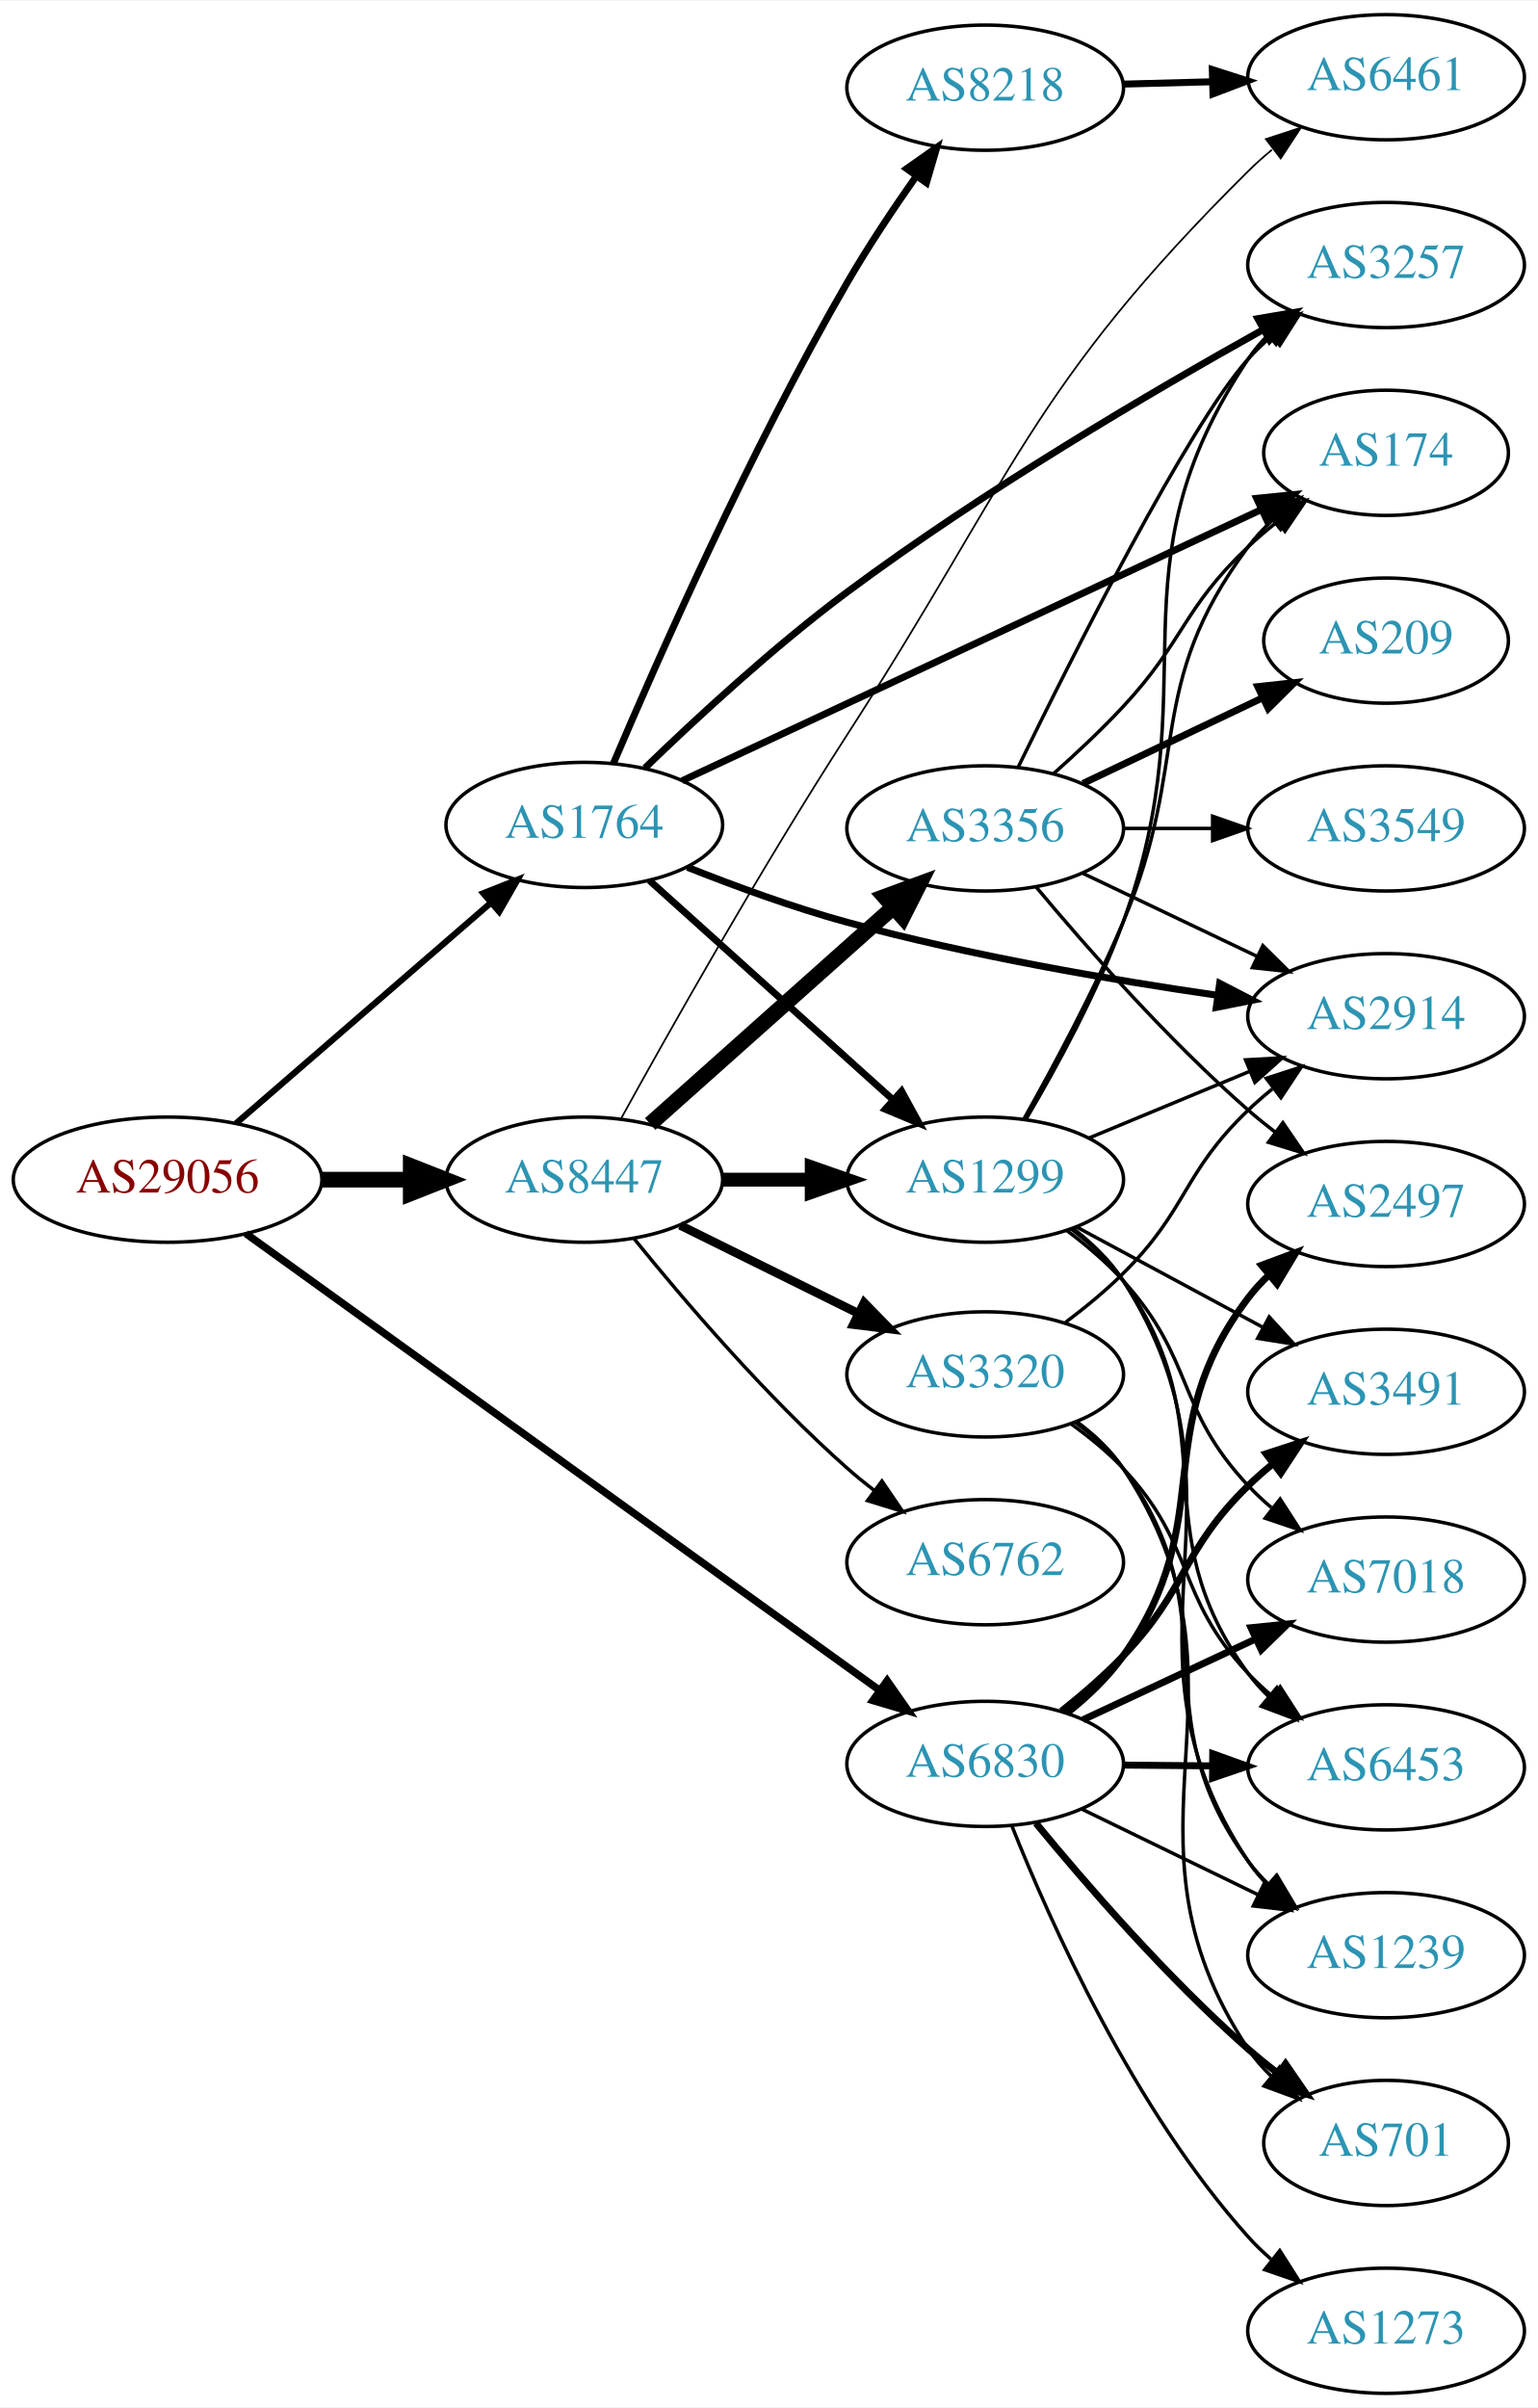
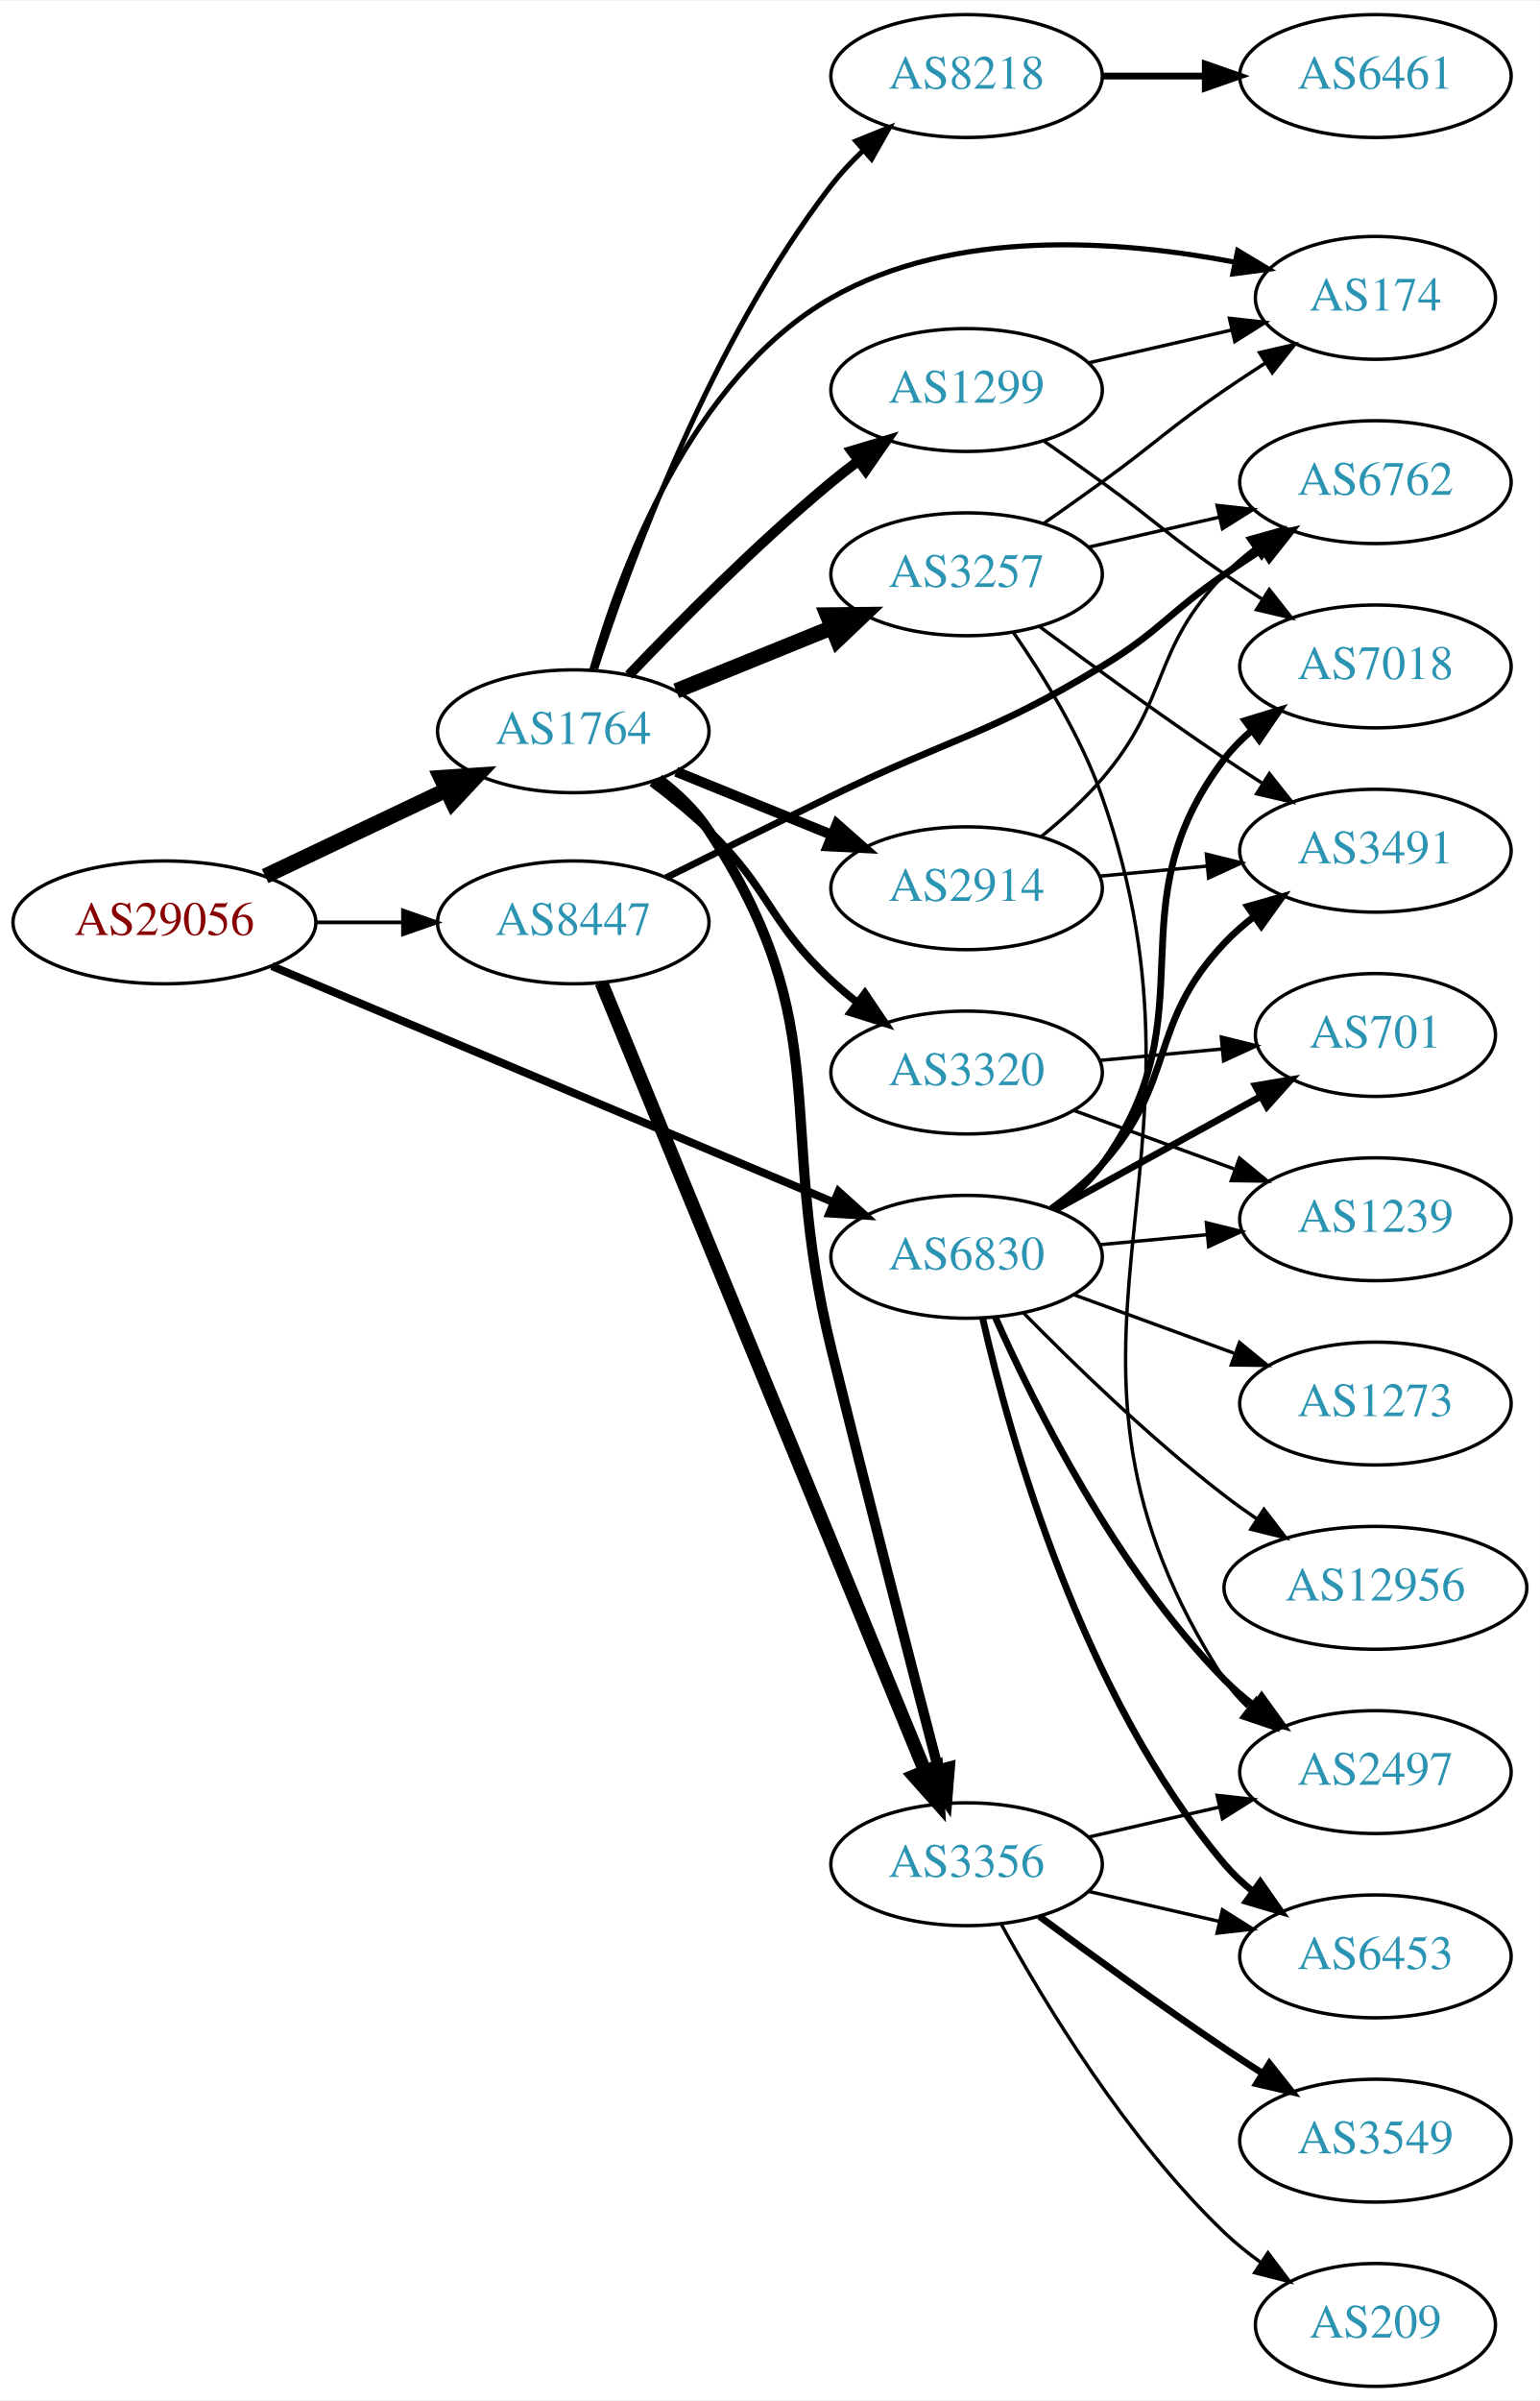
- <svg xmlns="http://www.w3.org/2000/svg" xmlns:xlink="http://www.w3.org/1999/xlink" width="442pt" height="692pt" viewBox="0.00 0.00 442.27 692.00">
-   <g id="graph0" class="graph" transform="scale(1 1) rotate(0) translate(4 688)">
-     <polygon fill="white" stroke="none" points="-4,4 -4,-688 438.271,-688 438.271,4 -4,4" />
+ <svg xmlns="http://www.w3.org/2000/svg" xmlns:xlink="http://www.w3.org/1999/xlink" width="451pt" height="703pt" viewBox="0.00 0.00 451.37 703.00">
+   <g id="graph0" class="graph" transform="scale(1 1) rotate(0) translate(4 699)">
+     <polygon fill="white" stroke="none" points="-4,4 -4,-699 447.37,-699 447.37,4 -4,4" />
    <g id="node1" class="node">
      <g id="a_node1">
        <a xlink:href="/asn/29056" xlink:title="AS29056 ~ Citycom Telekommunikation GmbH [AT]">
-           <ellipse fill="#ffffff" stroke="black" cx="44.196" cy="-349" rx="44.393" ry="18" />
-           <text text-anchor="middle" x="44.196" y="-345.3" font-family="Times,serif" font-size="14.00" fill="#880000">AS29056</text>
+           <ellipse fill="#ffffff" stroke="black" cx="44.196" cy="-429" rx="44.393" ry="18" />
+           <text text-anchor="middle" x="44.196" y="-425.3" font-family="Times,serif" font-size="14.00" fill="#880000">AS29056</text>
        </a>
      </g>
    </g>
    <g id="node2" class="node">
      <g id="a_node2">
        <a xlink:href="/asn/1764" xlink:title="AS1764 ~ NEXTLAYER-AS [AT]">
-           <ellipse fill="#ffffff" stroke="black" cx="164.039" cy="-451" rx="39.794" ry="18" />
-           <text text-anchor="middle" x="164.039" y="-447.3" font-family="Times,serif" font-size="14.00" fill="#2c94b3">AS1764</text>
+           <ellipse fill="#ffffff" stroke="black" cx="164.039" cy="-485" rx="39.794" ry="18" />
+           <text text-anchor="middle" x="164.039" y="-481.3" font-family="Times,serif" font-size="14.00" fill="#2c94b3">AS1764</text>
        </a>
      </g>
    </g>
    <g id="edge1" class="edge">
-       <path fill="none" stroke="black" stroke-width="1.8" d="M63.869,-365.162C83.636,-382.273 114.982,-409.404 137.134,-428.578" />
-       <polygon fill="black" stroke="black" stroke-width="1.8" points="134.989,-431.35 144.841,-435.249 139.57,-426.058 134.989,-431.35" />
+       <path fill="none" stroke="black" stroke-width="4.5" d="M73.722,-442.556C89.7,-450.149 109.784,-459.693 126.858,-467.807" />
+       <polygon fill="black" stroke="black" stroke-width="4.5" points="125.267,-471.41 135.989,-472.146 128.647,-464.297 125.267,-471.41" />
    </g>
    <g id="node3" class="node">
      <g id="a_node3">
        <a xlink:href="/asn/6830" xlink:title="AS6830 ~ LibertyGlobal [AT]">
-           <ellipse fill="#ffffff" stroke="black" cx="279.332" cy="-181" rx="39.794" ry="18" />
-           <text text-anchor="middle" x="279.332" y="-177.3" font-family="Times,serif" font-size="14.00" fill="#2c94b3">AS6830</text>
+           <ellipse fill="#ffffff" stroke="black" cx="279.332" cy="-331" rx="39.794" ry="18" />
+           <text text-anchor="middle" x="279.332" y="-327.3" font-family="Times,serif" font-size="14.00" fill="#2c94b3">AS6830</text>
        </a>
      </g>
    </g>
    <g id="edge2" class="edge">
-       <path fill="none" stroke="black" stroke-width="2.16" d="M66.711,-333.496C108.628,-303.29 201.284,-236.521 248.867,-202.232" />
-       <polygon fill="black" stroke="black" stroke-width="2.16" points="251.139,-204.91 257.205,-196.224 247.046,-199.231 251.139,-204.91" />
+       <path fill="none" stroke="black" stroke-width="2.34" d="M75.674,-416.188C117.964,-398.412 194.408,-366.278 240.357,-346.963" />
+       <polygon fill="black" stroke="black" stroke-width="2.34" points="241.813,-350.148 249.675,-343.046 239.1,-343.695 241.813,-350.148" />
    </g>
    <g id="node4" class="node">
      <g id="a_node4">
        <a xlink:href="/asn/8447" xlink:title="AS8447 ~ A1 Telekom Austria AG [AT]">
-           <ellipse fill="#ffffff" stroke="black" cx="164.039" cy="-349" rx="39.794" ry="18" />
-           <text text-anchor="middle" x="164.039" y="-345.3" font-family="Times,serif" font-size="14.00" fill="#2c94b3">AS8447</text>
+           <ellipse fill="#ffffff" stroke="black" cx="164.039" cy="-429" rx="39.794" ry="18" />
+           <text text-anchor="middle" x="164.039" y="-425.3" font-family="Times,serif" font-size="14.00" fill="#2c94b3">AS8447</text>
        </a>
      </g>
    </g>
    <g id="edge3" class="edge">
-       <path fill="none" stroke="black" stroke-width="4.5" d="M88.407,-349C96.72,-349 105.482,-349 113.965,-349" />
-       <polygon fill="black" stroke="black" stroke-width="4.5" points="114.123,-352.938 124.123,-349 114.123,-345.063 114.123,-352.938" />
+       <path fill="none" stroke="black" stroke-width="1.08" d="M88.407,-429C96.72,-429 105.482,-429 113.965,-429" />
+       <polygon fill="black" stroke="black" stroke-width="1.08" points="114.123,-432.5 124.123,-429 114.123,-425.5 114.123,-432.5" />
    </g>
    <g id="node5" class="node">
      <g id="a_node5">
-         <a xlink:href="/asn/1299" xlink:title="AS1299 ~ Telia Carrier [EU]">
-           <ellipse fill="#ffffff" stroke="black" cx="279.332" cy="-349" rx="39.794" ry="18" />
-           <text text-anchor="middle" x="279.332" y="-345.3" font-family="Times,serif" font-size="14.00" fill="#2c94b3">AS1299</text>
+         <a xlink:href="/asn/8218" xlink:title="AS8218 ~ legacy Neotelecoms [FR]">
+           <ellipse fill="#ffffff" stroke="black" cx="279.332" cy="-677" rx="39.794" ry="18" />
+           <text text-anchor="middle" x="279.332" y="-673.3" font-family="Times,serif" font-size="14.00" fill="#2c94b3">AS8218</text>
        </a>
      </g>
    </g>
    <g id="edge4" class="edge">
-       <path fill="none" stroke="black" stroke-width="2" d="M182.741,-435.062C201.586,-418.096 231.577,-391.095 252.937,-371.863" />
-       <polygon fill="black" stroke="black" stroke-width="2" points="255.29,-374.454 260.38,-365.162 250.606,-369.252 255.29,-374.454" />
+       <path fill="none" stroke="black" stroke-width="1.5" d="M170.583,-503.218C180.71,-534.486 204.451,-599.401 239.685,-645 242.456,-648.587 245.698,-652.037 249.103,-655.259" />
+       <polygon fill="black" stroke="black" stroke-width="1.5" points="246.873,-657.958 256.703,-661.91 251.483,-652.69 246.873,-657.958" />
    </g>
    <g id="node6" class="node">
      <g id="a_node6">
        <a xlink:href="/asn/3257" xlink:title="AS3257 ~ GTT [DE]">
-           <ellipse fill="#ffffff" stroke="black" cx="394.625" cy="-612" rx="39.794" ry="18" />
-           <text text-anchor="middle" x="394.625" y="-608.3" font-family="Times,serif" font-size="14.00" fill="#2c94b3">AS3257</text>
+           <ellipse fill="#ffffff" stroke="black" cx="279.332" cy="-531" rx="39.794" ry="18" />
+           <text text-anchor="middle" x="279.332" y="-527.3" font-family="Times,serif" font-size="14.00" fill="#2c94b3">AS3257</text>
        </a>
      </g>
    </g>
    <g id="edge5" class="edge">
-       <path fill="none" stroke="black" stroke-width="2" d="M181.475,-467.364C196.117,-481.539 218.452,-502.196 239.685,-518 278.781,-547.099 327.238,-575.559 359.223,-593.403" />
-       <polygon fill="black" stroke="black" stroke-width="2" points="357.744,-596.585 368.188,-598.367 361.135,-590.461 357.744,-596.585" />
+       <path fill="none" stroke="black" stroke-width="4.5" d="M194.214,-496.846C208.09,-502.48 224.867,-509.292 239.776,-515.346" />
+       <polygon fill="black" stroke="black" stroke-width="4.5" points="238.508,-519.08 249.255,-519.194 241.471,-511.784 238.508,-519.08" />
    </g>
    <g id="node7" class="node">
      <g id="a_node7">
        <a xlink:href="/asn/174" xlink:title="AS174 ~ Cogent Communications [US]">
-           <ellipse fill="#ffffff" stroke="black" cx="394.625" cy="-558" rx="35.194" ry="18" />
-           <text text-anchor="middle" x="394.625" y="-554.3" font-family="Times,serif" font-size="14.00" fill="#2c94b3">AS174</text>
+           <ellipse fill="#ffffff" stroke="black" cx="399.174" cy="-612" rx="35.194" ry="18" />
+           <text text-anchor="middle" x="399.174" y="-608.3" font-family="Times,serif" font-size="14.00" fill="#2c94b3">AS174</text>
        </a>
      </g>
    </g>
    <g id="edge6" class="edge">
-       <path fill="none" stroke="black" stroke-width="2" d="M192.158,-463.694C233.672,-483.127 312.962,-520.242 358.715,-541.659" />
-       <polygon fill="black" stroke="black" stroke-width="2" points="357.403,-544.909 367.944,-545.979 360.371,-538.57 357.403,-544.909" />
+       <path fill="none" stroke="black" stroke-width="1.5" d="M169.469,-502.995C177.7,-532.038 198.396,-588.375 239.685,-612 275.613,-632.557 324.046,-628.954 357.88,-622.486" />
+       <polygon fill="black" stroke="black" stroke-width="1.5" points="358.801,-625.87 367.881,-620.411 357.379,-619.016 358.801,-625.87" />
    </g>
    <g id="node8" class="node">
      <g id="a_node8">
-         <a xlink:href="/asn/8218" xlink:title="AS8218 ~ legacy Neotelecoms [FR]">
-           <ellipse fill="#ffffff" stroke="black" cx="279.332" cy="-663" rx="39.794" ry="18" />
-           <text text-anchor="middle" x="279.332" y="-659.3" font-family="Times,serif" font-size="14.00" fill="#2c94b3">AS8218</text>
+         <a xlink:href="/asn/1299" xlink:title="AS1299 ~ Telia Carrier [EU]">
+           <ellipse fill="#ffffff" stroke="black" cx="279.332" cy="-585" rx="39.794" ry="18" />
+           <text text-anchor="middle" x="279.332" y="-581.3" font-family="Times,serif" font-size="14.00" fill="#2c94b3">AS1299</text>
        </a>
      </g>
    </g>
    <g id="edge7" class="edge">
-       <path fill="none" stroke="black" stroke-width="2" d="M172.45,-468.775C184.968,-498.224 211.686,-558.681 239.685,-607 245.671,-617.329 252.953,-628.231 259.576,-637.642" />
-       <polygon fill="black" stroke="black" stroke-width="2" points="256.752,-639.711 265.416,-645.808 262.446,-635.638 256.752,-639.711" />
+       <path fill="none" stroke="black" stroke-width="3" d="M180.344,-501.455C194.957,-516.796 217.913,-539.956 239.685,-558 242.206,-560.089 244.882,-562.184 247.604,-564.233" />
+       <polygon fill="black" stroke="black" stroke-width="3" points="245.65,-567.139 255.797,-570.187 249.765,-561.477 245.65,-567.139" />
    </g>
    <g id="node9" class="node">
      <g id="a_node9">
        <a xlink:href="/asn/2914" xlink:title="AS2914 ~ NTT America, Inc. [US]">
-           <ellipse fill="#ffffff" stroke="black" cx="394.625" cy="-396" rx="39.794" ry="18" />
-           <text text-anchor="middle" x="394.625" y="-392.3" font-family="Times,serif" font-size="14.00" fill="#2c94b3">AS2914</text>
+           <ellipse fill="#ffffff" stroke="black" cx="279.332" cy="-439" rx="39.794" ry="18" />
+           <text text-anchor="middle" x="279.332" y="-435.3" font-family="Times,serif" font-size="14.00" fill="#2c94b3">AS2914</text>
        </a>
      </g>
    </g>
    <g id="edge8" class="edge">
-       <path fill="none" stroke="black" stroke-width="2" d="M193.697,-438.827C207.416,-433.369 224.195,-427.224 239.685,-423 274.846,-413.411 315.488,-406.452 346.18,-402.002" />
-       <polygon fill="black" stroke="black" stroke-width="2" points="346.772,-405.453 356.185,-400.589 345.793,-398.522 346.772,-405.453" />
+       <path fill="none" stroke="black" stroke-width="3" d="M194.214,-473.154C208.09,-467.52 224.867,-460.708 239.776,-454.654" />
+       <polygon fill="black" stroke="black" stroke-width="3" points="241.306,-457.811 249.255,-450.806 238.673,-451.325 241.306,-457.811" />
+     </g>
+     <g id="node10" class="node">
+       <g id="a_node10">
+         <a xlink:href="/asn/3356" xlink:title="AS3356 ~ Level 3 Parent, LLC [US]">
+           <ellipse fill="#ffffff" stroke="black" cx="279.332" cy="-153" rx="39.794" ry="18" />
+           <text text-anchor="middle" x="279.332" y="-149.3" font-family="Times,serif" font-size="14.00" fill="#2c94b3">AS3356</text>
+         </a>
+       </g>
+     </g>
+     <g id="edge9" class="edge">
+       <path fill="none" stroke="black" stroke-width="3" d="M189.107,-470.995C194.597,-466.798 199.917,-461.754 203.685,-456 241.72,-397.921 223.078,-371.409 239.685,-304 250.282,-260.989 263.129,-211.241 271.015,-180.96" />
+       <polygon fill="black" stroke="black" stroke-width="3" points="274.449,-181.663 273.586,-171.103 267.675,-179.896 274.449,-181.663" />
    </g>
    <g id="node11" class="node">
      <g id="a_node11">
+         <a xlink:href="/asn/3320" xlink:title="AS3320 ~ DTAG [DE]">
+           <ellipse fill="#ffffff" stroke="black" cx="279.332" cy="-385" rx="39.794" ry="18" />
+           <text text-anchor="middle" x="279.332" y="-381.3" font-family="Times,serif" font-size="14.00" fill="#2c94b3">AS3320</text>
+         </a>
+       </g>
+     </g>
+     <g id="edge10" class="edge">
+       <path fill="none" stroke="black" stroke-width="2.25" d="M187.045,-469.922C192.69,-465.676 198.599,-460.877 203.685,-456 221.923,-438.512 221.154,-429.176 239.685,-412 242.086,-409.775 244.681,-407.585 247.349,-405.475" />
+       <polygon fill="black" stroke="black" stroke-width="2.25" points="249.535,-408.211 255.458,-399.427 245.35,-402.6 249.535,-408.211" />
+     </g>
+     <g id="node13" class="node">
+       <g id="a_node13">
+         <a xlink:href="/asn/1239" xlink:title="AS1239 ~ Sprint [US]">
+           <ellipse fill="#ffffff" stroke="black" cx="399.174" cy="-342" rx="39.794" ry="18" />
+           <text text-anchor="middle" x="399.174" y="-338.3" font-family="Times,serif" font-size="14.00" fill="#2c94b3">AS1239</text>
+         </a>
+       </g>
+     </g>
+     <g id="edge27" class="edge">
+       <path fill="none" stroke="black" d="M318.266,-334.541C328.258,-335.474 339.176,-336.493 349.642,-337.47" />
+       <polygon fill="black" stroke="black" points="349.624,-340.983 359.906,-338.428 350.275,-334.014 349.624,-340.983" />
+     </g>
+     <g id="node14" class="node">
+       <g id="a_node14">
+         <a xlink:href="/asn/701" xlink:title="AS701 ~ UUNET [US]">
+           <ellipse fill="#ffffff" stroke="black" cx="399.174" cy="-396" rx="35.194" ry="18" />
+           <text text-anchor="middle" x="399.174" y="-392.3" font-family="Times,serif" font-size="14.00" fill="#2c94b3">AS701</text>
+         </a>
+       </g>
+     </g>
+     <g id="edge26" class="edge">
+       <path fill="none" stroke="black" stroke-width="2" d="M305.323,-344.785C322.857,-354.457 346.473,-367.483 365.5,-377.977" />
+       <polygon fill="black" stroke="black" stroke-width="2" points="363.978,-381.135 374.424,-382.9 367.359,-375.005 363.978,-381.135" />
+     </g>
+     <g id="node15" class="node">
+       <g id="a_node15">
        <a xlink:href="/asn/2497" xlink:title="AS2497 ~ Internet Initiative Japan Inc. [JP]">
-           <ellipse fill="#ffffff" stroke="black" cx="394.625" cy="-342" rx="39.794" ry="18" />
-           <text text-anchor="middle" x="394.625" y="-338.3" font-family="Times,serif" font-size="14.00" fill="#2c94b3">AS2497</text>
-         </a>
-       </g>
-     </g>
-     <g id="edge10" class="edge">
-       <path fill="none" stroke="black" stroke-width="2" d="M302.772,-195.544C308.676,-200.226 314.608,-205.82 318.978,-212 346.976,-251.594 325.684,-276.355 354.978,-315 356.739,-317.324 358.759,-319.523 360.931,-321.589" />
-       <polygon fill="black" stroke="black" stroke-width="2" points="358.817,-324.383 368.747,-328.078 363.289,-318.998 358.817,-324.383" />
+           <ellipse fill="#ffffff" stroke="black" cx="399.174" cy="-180" rx="39.794" ry="18" />
+           <text text-anchor="middle" x="399.174" y="-176.3" font-family="Times,serif" font-size="14.00" fill="#2c94b3">AS2497</text>
+         </a>
+       </g>
+     </g>
+     <g id="edge32" class="edge">
+       <path fill="none" stroke="black" stroke-width="2" d="M287.777,-313.23C299.244,-287.452 323.265,-239.249 354.978,-207 357.613,-204.32 360.564,-201.786 363.653,-199.423" />
+       <polygon fill="black" stroke="black" stroke-width="2" points="365.827,-202.174 372.031,-193.585 361.825,-196.431 365.827,-202.174" />
+     </g>
+     <g id="node17" class="node">
+       <g id="a_node17">
+         <a xlink:href="/asn/3491" xlink:title="AS3491 ~ PCCW Global, Inc. [US]">
+           <ellipse fill="#ffffff" stroke="black" cx="399.174" cy="-450" rx="39.794" ry="18" />
+           <text text-anchor="middle" x="399.174" y="-446.3" font-family="Times,serif" font-size="14.00" fill="#2c94b3">AS3491</text>
+         </a>
+       </g>
+     </g>
+     <g id="edge28" class="edge">
+       <path fill="none" stroke="black" stroke-width="2" d="M304.203,-345.129C309.448,-348.898 314.705,-353.257 318.978,-358 341.084,-382.534 332.252,-399.04 354.978,-423 357.565,-425.727 360.483,-428.293 363.552,-430.676" />
+       <polygon fill="black" stroke="black" stroke-width="2" points="361.706,-433.656 371.901,-436.541 365.73,-427.929 361.706,-433.656" />
+     </g>
+     <g id="node18" class="node">
+       <g id="a_node18">
+         <a xlink:href="/asn/7018" xlink:title="AS7018 ~ AT&amp;T Services, Inc. [US]">
+           <ellipse fill="#ffffff" stroke="black" cx="399.174" cy="-504" rx="39.794" ry="18" />
+           <text text-anchor="middle" x="399.174" y="-500.3" font-family="Times,serif" font-size="14.00" fill="#2c94b3">AS7018</text>
+         </a>
+       </g>
+     </g>
+     <g id="edge29" class="edge">
+       <path fill="none" stroke="black" stroke-width="2" d="M305.366,-344.805C310.437,-348.539 315.327,-352.964 318.978,-358 351.415,-402.734 321.408,-433.111 354.978,-477 357.262,-479.985 359.977,-482.724 362.919,-485.215" />
+       <polygon fill="black" stroke="black" stroke-width="2" points="360.963,-488.121 371.092,-491.231 365.113,-482.484 360.963,-488.121" />
+     </g>
+     <g id="node19" class="node">
+       <g id="a_node19">
+         <a xlink:href="/asn/6453" xlink:title="AS6453 ~ TATA COMMUNICATIONS (AMERICA) INC [US]">
+           <ellipse fill="#ffffff" stroke="black" cx="399.174" cy="-126" rx="39.794" ry="18" />
+           <text text-anchor="middle" x="399.174" y="-122.3" font-family="Times,serif" font-size="14.00" fill="#2c94b3">AS6453</text>
+         </a>
+       </g>
+     </g>
+     <g id="edge30" class="edge">
+       <path fill="none" stroke="black" stroke-width="2" d="M284.057,-312.918C291.932,-278.422 313.085,-202.273 354.978,-153 357.413,-150.136 360.229,-147.48 363.234,-145.04" />
+       <polygon fill="black" stroke="black" stroke-width="2" points="365.423,-147.777 371.495,-139.095 361.334,-142.095 365.423,-147.777" />
+     </g>
+     <g id="node22" class="node">
+       <g id="a_node22">
+         <a xlink:href="/asn/12956" xlink:title="AS12956 ~ TELXIUS [ES]">
+           <ellipse fill="#ffffff" stroke="black" cx="399.174" cy="-234" rx="44.393" ry="18" />
+           <text text-anchor="middle" x="399.174" y="-230.3" font-family="Times,serif" font-size="14.00" fill="#2c94b3">AS12956</text>
+         </a>
+       </g>
+     </g>
+     <g id="edge31" class="edge">
+       <path fill="none" stroke="black" d="M296.113,-314.465C310.688,-299.629 333.296,-277.687 354.978,-261 357.957,-258.708 361.137,-256.432 364.369,-254.231" />
+       <polygon fill="black" stroke="black" points="366.495,-257.023 372.947,-248.619 362.663,-251.165 366.495,-257.023" />
+     </g>
+     <g id="node23" class="node">
+       <g id="a_node23">
+         <a xlink:href="/asn/1273" xlink:title="AS1273 ~ Vodafone Group PLC [EU]">
+           <ellipse fill="#ffffff" stroke="black" cx="399.174" cy="-288" rx="39.794" ry="18" />
+           <text text-anchor="middle" x="399.174" y="-284.3" font-family="Times,serif" font-size="14.00" fill="#2c94b3">AS1273</text>
+         </a>
+       </g>
+     </g>
+     <g id="edge33" class="edge">
+       <path fill="none" stroke="black" d="M310.679,-319.926C325,-314.701 342.292,-308.391 357.71,-302.765" />
+       <polygon fill="black" stroke="black" points="359.326,-305.901 367.52,-299.185 356.926,-299.325 359.326,-305.901" />
+     </g>
+     <g id="edge34" class="edge">
+       <path fill="none" stroke="black" stroke-width="4" d="M172.298,-411.315C191.556,-364.4 244.044,-236.529 267.155,-180.229" />
+       <polygon fill="black" stroke="black" stroke-width="4" points="270.427,-181.475 270.986,-170.895 263.951,-178.817 270.427,-181.475" />
+     </g>
+     <g id="node16" class="node">
+       <g id="a_node16">
+         <a xlink:href="/asn/6762" xlink:title="AS6762 ~ TELECOM ITALIA SPARKLE S.p.A. [IT]">
+           <ellipse fill="#ffffff" stroke="black" cx="399.174" cy="-558" rx="39.794" ry="18" />
+           <text text-anchor="middle" x="399.174" y="-554.3" font-family="Times,serif" font-size="14.00" fill="#2c94b3">AS6762</text>
+         </a>
+       </g>
+     </g>
+     <g id="edge35" class="edge">
+       <path fill="none" stroke="black" stroke-width="2" d="M191.252,-442.099C205.546,-449.215 223.563,-458.142 239.685,-466 274.814,-483.122 285.564,-483.734 318.978,-504 336.079,-514.372 338.483,-519.689 354.978,-531 358.506,-533.419 362.244,-535.889 365.985,-538.302" />
+       <polygon fill="black" stroke="black" stroke-width="2" points="364.307,-541.382 374.626,-543.784 368.057,-535.472 364.307,-541.382" />
    </g>
    <g id="node12" class="node">
      <g id="a_node12">
-         <a xlink:href="/asn/701" xlink:title="AS701 ~ UUNET [US]">
-           <ellipse fill="#ffffff" stroke="black" cx="394.625" cy="-72" rx="35.194" ry="18" />
-           <text text-anchor="middle" x="394.625" y="-68.3" font-family="Times,serif" font-size="14.00" fill="#2c94b3">AS701</text>
+         <a xlink:href="/asn/6461" xlink:title="AS6461 ~ Zayo Bandwidth [US]">
+           <ellipse fill="#ffffff" stroke="black" cx="399.174" cy="-677" rx="39.794" ry="18" />
+           <text text-anchor="middle" x="399.174" y="-673.3" font-family="Times,serif" font-size="14.00" fill="#2c94b3">AS6461</text>
        </a>
      </g>
    </g>
    <g id="edge11" class="edge">
-       <path fill="none" stroke="black" stroke-width="2" d="M293.923,-163.958C308.175,-146.62 331.698,-119.462 354.978,-99 357.641,-96.66 360.509,-94.338 363.436,-92.097" />
-       <polygon fill="black" stroke="black" stroke-width="2" points="365.715,-94.766 371.724,-86.04 361.585,-89.115 365.715,-94.766" />
-     </g>
-     <g id="node13" class="node">
-       <g id="a_node13">
-         <a xlink:href="/asn/6453" xlink:title="AS6453 ~ TATA COMMUNICATIONS (AMERICA) INC [US]">
-           <ellipse fill="#ffffff" stroke="black" cx="394.625" cy="-180" rx="39.794" ry="18" />
-           <text text-anchor="middle" x="394.625" y="-176.3" font-family="Times,serif" font-size="14.00" fill="#2c94b3">AS6453</text>
-         </a>
-       </g>
-     </g>
-     <g id="edge12" class="edge">
-       <path fill="none" stroke="black" stroke-width="2" d="M319.004,-180.659C327.207,-180.586 335.971,-180.509 344.503,-180.434" />
-       <polygon fill="black" stroke="black" stroke-width="2" points="344.773,-183.931 354.742,-180.343 344.712,-176.932 344.773,-183.931" />
-     </g>
-     <g id="node14" class="node">
-       <g id="a_node14">
-         <a xlink:href="/asn/1239" xlink:title="AS1239 ~ Sprint [US]">
-           <ellipse fill="#ffffff" stroke="black" cx="394.625" cy="-126" rx="39.794" ry="18" />
-           <text text-anchor="middle" x="394.625" y="-122.3" font-family="Times,serif" font-size="14.00" fill="#2c94b3">AS1239</text>
-         </a>
-       </g>
-     </g>
-     <g id="edge13" class="edge">
-       <path fill="none" stroke="black" d="M307.18,-167.966C322.277,-160.637 341.322,-151.391 357.69,-143.445" />
-       <polygon fill="black" stroke="black" points="359.501,-146.457 366.968,-138.941 356.444,-140.159 359.501,-146.457" />
-     </g>
-     <g id="node15" class="node">
-       <g id="a_node15">
-         <a xlink:href="/asn/7018" xlink:title="AS7018 ~ AT&amp;T Services, Inc. [US]">
-           <ellipse fill="#ffffff" stroke="black" cx="394.625" cy="-234" rx="39.794" ry="18" />
-           <text text-anchor="middle" x="394.625" y="-230.3" font-family="Times,serif" font-size="14.00" fill="#2c94b3">AS7018</text>
-         </a>
-       </g>
+       <path fill="none" stroke="black" stroke-width="2" d="M319.244,-677C328.798,-677 339.147,-677 349.11,-677" />
+       <polygon fill="black" stroke="black" stroke-width="2" points="349.302,-680.5 359.302,-677 349.302,-673.5 349.302,-680.5" />
+     </g>
+     <g id="edge15" class="edge">
+       <path fill="none" stroke="black" d="M302.089,-546.009C307.623,-549.879 313.542,-554.064 318.978,-558 335.178,-569.729 338.483,-573.689 354.978,-585 358.773,-587.602 362.81,-590.262 366.833,-592.849" />
+       <polygon fill="black" stroke="black" points="365.199,-595.956 375.521,-598.343 368.94,-590.04 365.199,-595.956" />
    </g>
    <g id="edge14" class="edge">
-       <path fill="none" stroke="black" stroke-width="2" d="M307.468,-193.695C322.353,-200.658 341.008,-209.385 357.151,-216.937" />
-       <polygon fill="black" stroke="black" stroke-width="2" points="355.776,-220.158 366.317,-221.225 358.742,-213.817 355.776,-220.158" />
-     </g>
-     <g id="node16" class="node">
-       <g id="a_node16">
-         <a xlink:href="/asn/3491" xlink:title="AS3491 ~ PCCW Global, Inc. [US]">
-           <ellipse fill="#ffffff" stroke="black" cx="394.625" cy="-288" rx="39.794" ry="18" />
-           <text text-anchor="middle" x="394.625" y="-284.3" font-family="Times,serif" font-size="14.00" fill="#2c94b3">AS3491</text>
-         </a>
-       </g>
-     </g>
-     <g id="edge15" class="edge">
-       <path fill="none" stroke="black" stroke-width="2" d="M301.25,-196.15C307.255,-200.921 313.622,-206.411 318.978,-212 337.677,-231.509 335.643,-242.12 354.978,-261 357.119,-263.091 359.437,-265.135 361.837,-267.103" />
-       <polygon fill="black" stroke="black" stroke-width="2" points="360.105,-270.183 370.18,-273.461 364.348,-264.616 360.105,-270.183" />
-     </g>
-     <g id="node17" class="node">
-       <g id="a_node17">
-         <a xlink:href="/asn/1273" xlink:title="AS1273 ~ Vodafone Group PLC [EU]">
-           <ellipse fill="#ffffff" stroke="black" cx="394.625" cy="-18" rx="39.794" ry="18" />
-           <text text-anchor="middle" x="394.625" y="-14.3" font-family="Times,serif" font-size="14.00" fill="#2c94b3">AS1273</text>
-         </a>
-       </g>
+       <path fill="none" stroke="black" d="M293.013,-514.009C301.751,-501.413 312.853,-483.469 318.978,-466 357.435,-356.329 291.762,-304.521 354.978,-207 356.854,-204.106 359.161,-201.467 361.724,-199.072" />
+       <polygon fill="black" stroke="black" points="364.274,-201.522 370.007,-192.612 359.969,-196.003 364.274,-201.522" />
    </g>
    <g id="edge16" class="edge">
-       <path fill="none" stroke="black" d="M287.048,-163.079C298.057,-135.415 322.054,-81.68 354.978,-45 356.977,-42.773 359.193,-40.631 361.524,-38.596" />
-       <polygon fill="black" stroke="black" points="364.055,-41.058 369.74,-32.117 359.72,-35.561 364.055,-41.058" />
+       <path fill="none" stroke="black" d="M315.051,-538.955C327.051,-541.704 340.672,-544.825 353.364,-547.733" />
+       <polygon fill="black" stroke="black" points="352.767,-551.187 363.296,-550.009 354.33,-544.364 352.767,-551.187" />
+     </g>
+     <g id="edge17" class="edge">
+       <path fill="none" stroke="black" d="M300.662,-515.723C315.524,-504.696 336.269,-489.593 354.978,-477 358.527,-474.611 362.277,-472.161 366.026,-469.758" />
+       <polygon fill="black" stroke="black" points="368.094,-472.591 374.674,-464.288 364.352,-466.675 368.094,-472.591" />
+     </g>
+     <g id="edge21" class="edge">
+       <path fill="none" stroke="black" d="M315.051,-592.955C328.143,-595.955 343.166,-599.396 356.806,-602.522" />
+       <polygon fill="black" stroke="black" points="356.384,-606.016 366.914,-604.838 357.948,-599.193 356.384,-606.016" />
    </g>
    <g id="edge20" class="edge">
-       <path fill="none" stroke="black" stroke-width="4" d="M203.711,-349C211.914,-349 220.678,-349 229.21,-349" />
-       <polygon fill="black" stroke="black" stroke-width="4" points="229.449,-352.5 239.449,-349 229.449,-345.5 229.449,-352.5" />
-     </g>
-     <g id="node10" class="node">
-       <g id="a_node10">
-         <a xlink:href="/asn/6461" xlink:title="AS6461 ~ Zayo Bandwidth [US]">
-           <ellipse fill="#ffffff" stroke="black" cx="394.625" cy="-666" rx="39.794" ry="18" />
-           <text text-anchor="middle" x="394.625" y="-662.3" font-family="Times,serif" font-size="14.00" fill="#2c94b3">AS6461</text>
-         </a>
-       </g>
-     </g>
-     <g id="edge21" class="edge">
-       <path fill="none" stroke="black" stroke-width="0.5" d="M174.689,-366.693C188.463,-391.674 214.85,-438.529 239.685,-477 287.615,-551.246 292.218,-576.784 354.978,-639 357.103,-641.107 359.41,-643.163 361.802,-645.139" />
-       <polygon fill="black" stroke="black" stroke-width="0.5" points="360.062,-648.214 370.131,-651.511 364.315,-642.655 360.062,-648.214" />
-     </g>
-     <g id="node18" class="node">
-       <g id="a_node18">
-         <a xlink:href="/asn/3356" xlink:title="AS3356 ~ Level 3 Parent, LLC [US]">
-           <ellipse fill="#ffffff" stroke="black" cx="279.332" cy="-450" rx="39.794" ry="18" />
-           <text text-anchor="middle" x="279.332" y="-446.3" font-family="Times,serif" font-size="14.00" fill="#2c94b3">AS3356</text>
-         </a>
-       </g>
-     </g>
-     <g id="edge17" class="edge">
-       <path fill="none" stroke="black" stroke-width="4.5" d="M182.99,-365.004C201.801,-381.773 231.516,-408.265 252.772,-427.214" />
-       <polygon fill="black" stroke="black" stroke-width="4.5" points="250.379,-430.356 260.464,-434.071 255.62,-424.477 250.379,-430.356" />
-     </g>
-     <g id="node19" class="node">
-       <g id="a_node19">
-         <a xlink:href="/asn/3320" xlink:title="AS3320 ~ DTAG [DE]">
-           <ellipse fill="#ffffff" stroke="black" cx="279.332" cy="-293" rx="39.794" ry="18" />
-           <text text-anchor="middle" x="279.332" y="-289.3" font-family="Times,serif" font-size="14.00" fill="#2c94b3">AS3320</text>
-         </a>
-       </g>
+       <path fill="none" stroke="black" d="M302.089,-569.991C307.623,-566.121 313.542,-561.936 318.978,-558 335.178,-546.271 338.483,-542.311 354.978,-531 358.506,-528.581 362.244,-526.111 365.985,-523.698" />
+       <polygon fill="black" stroke="black" points="368.057,-526.528 374.626,-518.216 364.307,-520.618 368.057,-526.528" />
+     </g>
+     <g id="edge19" class="edge">
+       <path fill="none" stroke="black" d="M301.162,-454.088C307.295,-459.079 313.755,-464.921 318.978,-471 339.245,-494.588 333.189,-508.811 354.978,-531 357.611,-533.682 360.561,-536.217 363.649,-538.581" />
+       <polygon fill="black" stroke="black" points="361.821,-541.573 372.026,-544.42 365.824,-535.83 361.821,-541.573" />
    </g>
    <g id="edge18" class="edge">
-       <path fill="none" stroke="black" stroke-width="2.5" d="M191.601,-335.87C206.8,-328.358 226.069,-318.833 242.583,-310.67" />
-       <polygon fill="black" stroke="black" stroke-width="2.5" points="244.522,-313.616 251.936,-306.047 241.42,-307.341 244.522,-313.616" />
+       <path fill="none" stroke="black" d="M318.266,-442.541C328.258,-443.474 339.176,-444.493 349.642,-445.47" />
+       <polygon fill="black" stroke="black" points="349.624,-448.983 359.906,-446.428 350.275,-442.014 349.624,-448.983" />
+     </g>
+     <g id="edge23" class="edge">
+       <path fill="none" stroke="black" d="M315.051,-160.955C327.051,-163.704 340.672,-166.825 353.364,-169.733" />
+       <polygon fill="black" stroke="black" points="352.767,-173.187 363.296,-172.009 354.33,-166.364 352.767,-173.187" />
+     </g>
+     <g id="edge22" class="edge">
+       <path fill="none" stroke="black" d="M315.051,-145.045C327.051,-142.296 340.672,-139.175 353.364,-136.267" />
+       <polygon fill="black" stroke="black" points="354.33,-139.636 363.296,-133.991 352.767,-132.813 354.33,-139.636" />
    </g>
    <g id="node20" class="node">
      <g id="a_node20">
-         <a xlink:href="/asn/6762" xlink:title="AS6762 ~ TELECOM ITALIA SPARKLE S.p.A. [IT]">
-           <ellipse fill="#ffffff" stroke="black" cx="279.332" cy="-239" rx="39.794" ry="18" />
-           <text text-anchor="middle" x="279.332" y="-235.3" font-family="Times,serif" font-size="14.00" fill="#2c94b3">AS6762</text>
-         </a>
-       </g>
-     </g>
-     <g id="edge19" class="edge">
-       <path fill="none" stroke="black" d="M178.328,-332.059C192.521,-314.511 216.166,-286.798 239.685,-266 242.138,-263.831 244.767,-261.681 247.459,-259.597" />
-       <polygon fill="black" stroke="black" points="249.635,-262.341 255.604,-253.587 245.479,-256.708 249.635,-262.341" />
-     </g>
-     <g id="edge36" class="edge">
-       <path fill="none" stroke="black" d="M291.061,-366.344C299.696,-380.973 311.573,-402.713 318.978,-423 344.268,-492.285 313.954,-523.706 354.978,-585 356.6,-587.423 358.519,-589.695 360.621,-591.81" />
-       <polygon fill="black" stroke="black" points="358.434,-594.546 368.306,-598.393 362.988,-589.229 358.434,-594.546" />
-     </g>
-     <g id="edge32" class="edge">
-       <path fill="none" stroke="black" d="M290.519,-366.558C298.831,-381.315 310.538,-403.122 318.978,-423 338.752,-469.572 324.707,-490.458 354.978,-531 356.986,-533.689 359.342,-536.209 361.883,-538.546" />
-       <polygon fill="black" stroke="black" points="359.912,-541.452 369.898,-544.989 364.297,-535.996 359.912,-541.452" />
-     </g>
-     <g id="edge33" class="edge">
-       <path fill="none" stroke="black" d="M309.213,-360.982C323.196,-366.782 340.177,-373.827 355.231,-380.072" />
-       <polygon fill="black" stroke="black" points="354.218,-383.441 364.796,-384.04 356.9,-376.975 354.218,-383.441" />
-     </g>
-     <g id="edge38" class="edge">
-       <path fill="none" stroke="black" d="M304.101,-334.791C309.597,-330.598 314.994,-325.607 318.978,-320 349.507,-277.032 323.725,-249.444 354.978,-207 356.707,-204.652 358.703,-202.435 360.859,-200.357" />
-       <polygon fill="black" stroke="black" points="363.219,-202.945 368.644,-193.845 358.728,-197.576 363.219,-202.945" />
-     </g>
-     <g id="edge37" class="edge">
-       <path fill="none" stroke="black" d="M304.481,-335.048C309.97,-330.849 315.268,-325.792 318.978,-320 359.931,-256.064 312.947,-216.232 354.978,-153 356.592,-150.572 358.505,-148.296 360.603,-146.179" />
-       <polygon fill="black" stroke="black" points="362.971,-148.759 368.281,-139.591 358.413,-143.446 362.971,-148.759" />
-     </g>
-     <g id="edge35" class="edge">
-       <path fill="none" stroke="black" d="M302.81,-334.381C308.451,-330.131 314.24,-325.216 318.978,-320 339.633,-297.263 333.94,-283.383 354.978,-261 357.028,-258.819 359.28,-256.711 361.635,-254.699" />
-       <polygon fill="black" stroke="black" points="364.16,-257.168 369.896,-248.261 359.857,-251.647 364.16,-257.168" />
-     </g>
-     <g id="edge34" class="edge">
-       <path fill="none" stroke="black" d="M305.475,-335.462C321.206,-326.992 341.69,-315.963 358.952,-306.669" />
-       <polygon fill="black" stroke="black" points="361.014,-309.533 368.16,-301.711 357.696,-303.37 361.014,-309.533" />
-     </g>
-     <g id="edge9" class="edge">
-       <path fill="none" stroke="black" stroke-width="2" d="M319.004,-664.024C327.207,-664.241 335.971,-664.473 344.503,-664.699" />
-       <polygon fill="black" stroke="black" stroke-width="2" points="344.653,-668.204 354.742,-664.97 344.838,-661.207 344.653,-668.204" />
-     </g>
-     <g id="edge27" class="edge">
-       <path fill="none" stroke="black" d="M288.769,-467.511C304.388,-499.509 337.774,-565.893 354.978,-585 356.98,-587.224 359.199,-589.363 361.532,-591.397" />
-       <polygon fill="black" stroke="black" points="359.73,-594.433 369.751,-597.873 364.062,-588.935 359.73,-594.433" />
-     </g>
-     <g id="edge26" class="edge">
-       <path fill="none" stroke="black" d="M299.024,-465.768C305.566,-471.583 312.811,-478.373 318.978,-485 336.664,-504.005 336.13,-513.147 354.978,-531 357.552,-533.438 360.361,-535.824 363.252,-538.105" />
-       <polygon fill="black" stroke="black" points="361.373,-541.069 371.49,-544.216 365.544,-535.447 361.373,-541.069" />
-     </g>
-     <g id="edge25" class="edge">
-       <path fill="none" stroke="black" d="M307.468,-437.066C322.462,-429.919 341.283,-420.948 357.506,-413.215" />
-       <polygon fill="black" stroke="black" points="359.188,-416.291 366.71,-408.829 356.177,-409.972 359.188,-416.291" />
-     </g>
-     <g id="edge22" class="edge">
-       <path fill="none" stroke="black" d="M293.962,-433.183C308.244,-416.071 331.791,-389.255 354.978,-369 357.444,-366.846 360.082,-364.706 362.78,-362.628" />
-       <polygon fill="black" stroke="black" points="364.953,-365.375 370.934,-356.63 360.805,-359.736 364.953,-365.375" />
+         <a xlink:href="/asn/3549" xlink:title="AS3549 ~ Level 3 Parent, LLC [US]">
+           <ellipse fill="#ffffff" stroke="black" cx="399.174" cy="-72" rx="39.794" ry="18" />
+           <text text-anchor="middle" x="399.174" y="-68.3" font-family="Times,serif" font-size="14.00" fill="#2c94b3">AS3549</text>
+         </a>
+       </g>
+     </g>
+     <g id="edge24" class="edge">
+       <path fill="none" stroke="black" stroke-width="2" d="M300.662,-137.723C315.524,-126.696 336.269,-111.593 354.978,-99 358.527,-96.611 362.277,-94.161 366.026,-91.758" />
+       <polygon fill="black" stroke="black" stroke-width="2" points="368.094,-94.591 374.674,-86.288 364.352,-88.675 368.094,-94.591" />
    </g>
    <g id="node21" class="node">
      <g id="a_node21">
-         <a xlink:href="/asn/3549" xlink:title="AS3549 ~ Level 3 Parent, LLC [US]">
-           <ellipse fill="#ffffff" stroke="black" cx="394.625" cy="-450" rx="39.794" ry="18" />
-           <text text-anchor="middle" x="394.625" y="-446.3" font-family="Times,serif" font-size="14.00" fill="#2c94b3">AS3549</text>
-         </a>
-       </g>
-     </g>
-     <g id="edge23" class="edge">
-       <path fill="none" stroke="black" d="M319.004,-450C327.207,-450 335.971,-450 344.503,-450" />
-       <polygon fill="black" stroke="black" points="344.742,-453.5 354.742,-450 344.742,-446.5 344.742,-453.5" />
-     </g>
-     <g id="node22" class="node">
-       <g id="a_node22">
        <a xlink:href="/asn/209" xlink:title="AS209 ~ CenturyLink Communications, LLC [US]">
-           <ellipse fill="#ffffff" stroke="black" cx="394.625" cy="-504" rx="35.194" ry="18" />
-           <text text-anchor="middle" x="394.625" y="-500.3" font-family="Times,serif" font-size="14.00" fill="#2c94b3">AS209</text>
-         </a>
-       </g>
-     </g>
-     <g id="edge24" class="edge">
-       <path fill="none" stroke="black" stroke-width="2" d="M307.468,-462.934C322.9,-470.29 342.385,-479.577 358.92,-487.459" />
-       <polygon fill="black" stroke="black" stroke-width="2" points="357.729,-490.768 368.262,-491.911 360.741,-484.449 357.729,-490.768" />
-     </g>
-     <g id="edge28" class="edge">
-       <path fill="none" stroke="black" d="M302.445,-307.968C308.089,-312.216 313.971,-317.042 318.978,-322 337.676,-340.514 335.969,-350.806 354.978,-369 357.14,-371.069 359.473,-373.098 361.883,-375.056" />
-       <polygon fill="black" stroke="black" points="360.161,-378.142 370.244,-381.394 364.39,-372.564 360.161,-378.142" />
-     </g>
-     <g id="edge31" class="edge">
-       <path fill="none" stroke="black" d="M305.675,-279.409C310.73,-275.664 315.535,-271.18 318.978,-266 361.01,-202.768 312.947,-162.232 354.978,-99 356.836,-96.205 359.09,-93.613 361.565,-91.231" />
-       <polygon fill="black" stroke="black" points="363.983,-93.774 369.482,-84.718 359.536,-88.368 363.983,-93.774" />
-     </g>
-     <g id="edge30" class="edge">
-       <path fill="none" stroke="black" d="M304.06,-278.739C309.31,-274.976 314.606,-270.652 318.978,-266 340.016,-243.617 333.94,-229.383 354.978,-207 357.028,-204.819 359.28,-202.711 361.635,-200.699" />
-       <polygon fill="black" stroke="black" points="364.16,-203.168 369.896,-194.261 359.857,-197.647 364.16,-203.168" />
-     </g>
-     <g id="edge29" class="edge">
-       <path fill="none" stroke="black" d="M305.312,-279.155C310.385,-275.423 315.29,-271.009 318.978,-266 350.231,-223.556 323.725,-195.444 354.978,-153 356.707,-150.652 358.703,-148.435 360.859,-146.357" />
-       <polygon fill="black" stroke="black" points="363.219,-148.945 368.644,-139.845 358.728,-143.576 363.219,-148.945" />
+           <ellipse fill="#ffffff" stroke="black" cx="399.174" cy="-18" rx="35.194" ry="18" />
+           <text text-anchor="middle" x="399.174" y="-14.3" font-family="Times,serif" font-size="14.00" fill="#2c94b3">AS209</text>
+         </a>
+       </g>
+     </g>
+     <g id="edge25" class="edge">
+       <path fill="none" stroke="black" d="M289.573,-135.287C302.118,-112.439 326.295,-72.389 354.978,-45 358.232,-41.893 361.899,-38.954 365.685,-36.24" />
+       <polygon fill="black" stroke="black" points="367.663,-39.128 374.054,-30.678 363.788,-33.299 367.663,-39.128" />
+     </g>
+     <g id="edge12" class="edge">
+       <path fill="none" stroke="black" d="M310.679,-373.926C325,-368.701 342.292,-362.391 357.71,-356.765" />
+       <polygon fill="black" stroke="black" points="359.326,-359.901 367.52,-353.185 356.926,-353.325 359.326,-359.901" />
+     </g>
+     <g id="edge13" class="edge">
+       <path fill="none" stroke="black" d="M318.266,-388.541C329.715,-389.61 342.38,-390.792 354.188,-391.894" />
+       <polygon fill="black" stroke="black" points="354.01,-395.393 364.292,-392.837 354.66,-388.423 354.01,-395.393" />
    </g>
  </g>
</svg>
